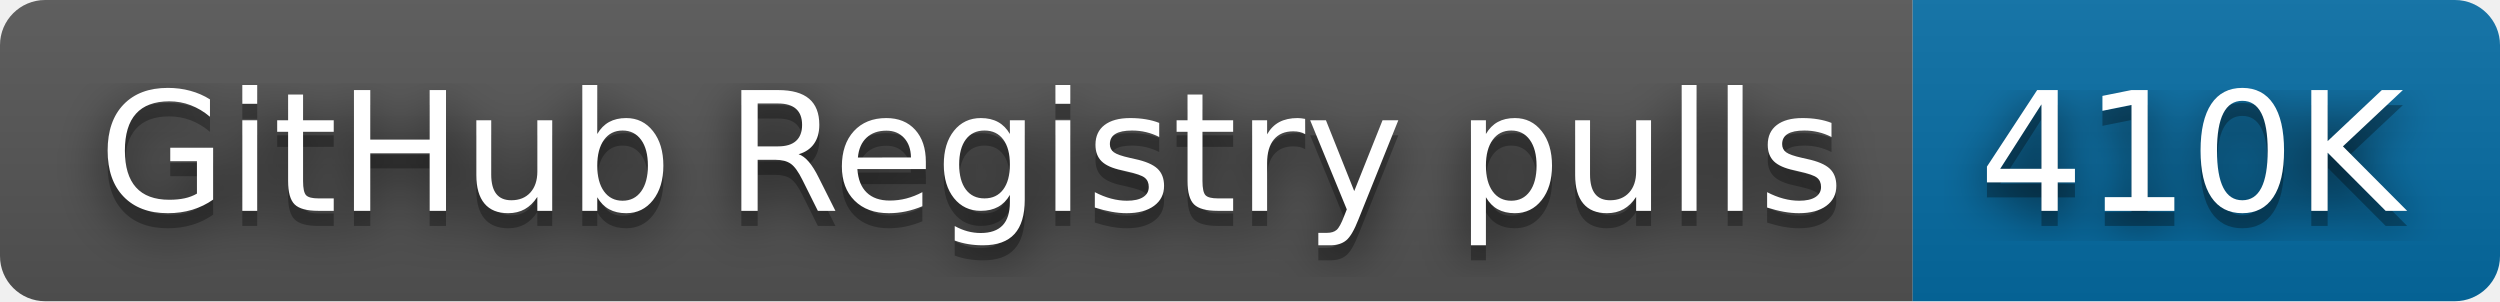
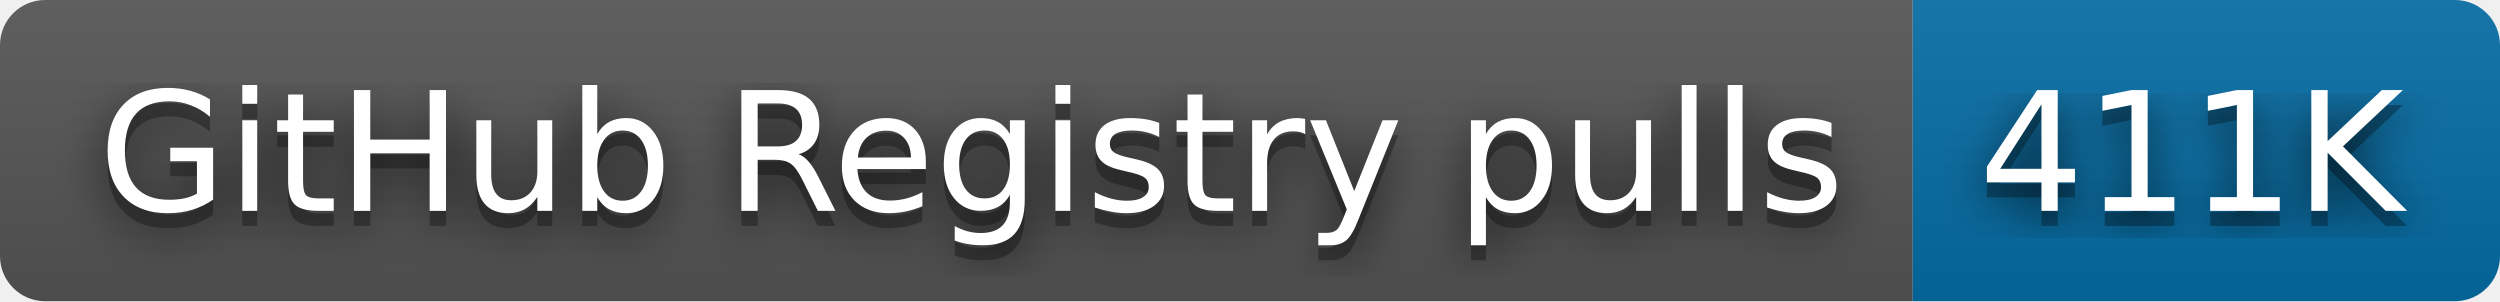
- <svg xmlns="http://www.w3.org/2000/svg" width="166" height="20" role="img" aria-label="GitHub Registry pulls: 410K">
+ <svg xmlns="http://www.w3.org/2000/svg" width="166" height="20" role="img" aria-label="GitHub Registry pulls: 411K">
  <filter id="blur">
-     <feGaussianBlur in="SourceGraphic" stdDeviation="16" />
+     <feGaussianBlur stdDeviation="16" />
  </filter>
  <linearGradient id="s" x2="0" y2="100%">
    <stop offset="0" stop-color="#bbb" stop-opacity=".1" />
    <stop offset="1" stop-opacity=".1" />
  </linearGradient>
  <clipPath id="r">
-     <rect width="166" height="20" rx="3" fill="#fff" />
+     <rect width="166" height="20" rx="3" />
  </clipPath>
  <g clip-path="url(#r)">
    <rect width="127" height="20" fill="#555" />
    <rect x="127" width="39" height="20" fill="#066da5" />
    <rect width="166" height="20" fill="url(#s)" />
  </g>
  <g fill="#fff" text-anchor="middle" font-family="Verdana,Geneva,DejaVu Sans,sans-serif" text-rendering="geometricPrecision" font-size="110">
-     <text aria-hidden="true" x="645" y="150" fill="#010101" fill-opacity=".80" filter="url(#blur)" transform="scale(.1)" textLength="1170">GitHub Registry pulls</text>
-     <text aria-hidden="true" x="645" y="150" fill="#010101" fill-opacity=".3" transform="scale(.1)" textLength="1170">GitHub Registry pulls</text>
-     <text x="645" y="140" transform="scale(.1)" fill="#fff" textLength="1170">GitHub Registry pulls</text>
-     <text aria-hidden="true" x="1455" y="150" fill="#010101" fill-opacity=".80" filter="url(#blur)" transform="scale(.1)" textLength="290">410K</text>
-     <text aria-hidden="true" x="1455" y="150" fill="#010101" fill-opacity=".3" transform="scale(.1)" textLength="290">410K</text>
-     <text x="1455" y="140" transform="scale(.1)" fill="#fff" textLength="290">410K</text>
+     <g transform="scale(.1)">
+       <g aria-hidden="true" fill="#010101">
+         <text x="645" y="150" fill-opacity=".8" filter="url(#blur)" textLength="1170">GitHub Registry pulls</text>
+         <text x="645" y="150" fill-opacity=".3" textLength="1170">GitHub Registry pulls</text>
+       </g>
+       <text x="645" y="140" textLength="1170">GitHub Registry pulls</text>
+     </g>
+     <g transform="scale(.1)">
+       <g aria-hidden="true" fill="#010101">
+         <text x="1455" y="150" fill-opacity=".8" filter="url(#blur)" textLength="290">411K</text>
+         <text x="1455" y="150" fill-opacity=".3" textLength="290">411K</text>
+       </g>
+       <text x="1455" y="140" textLength="290">411K</text>
+     </g>
  </g>
</svg>
